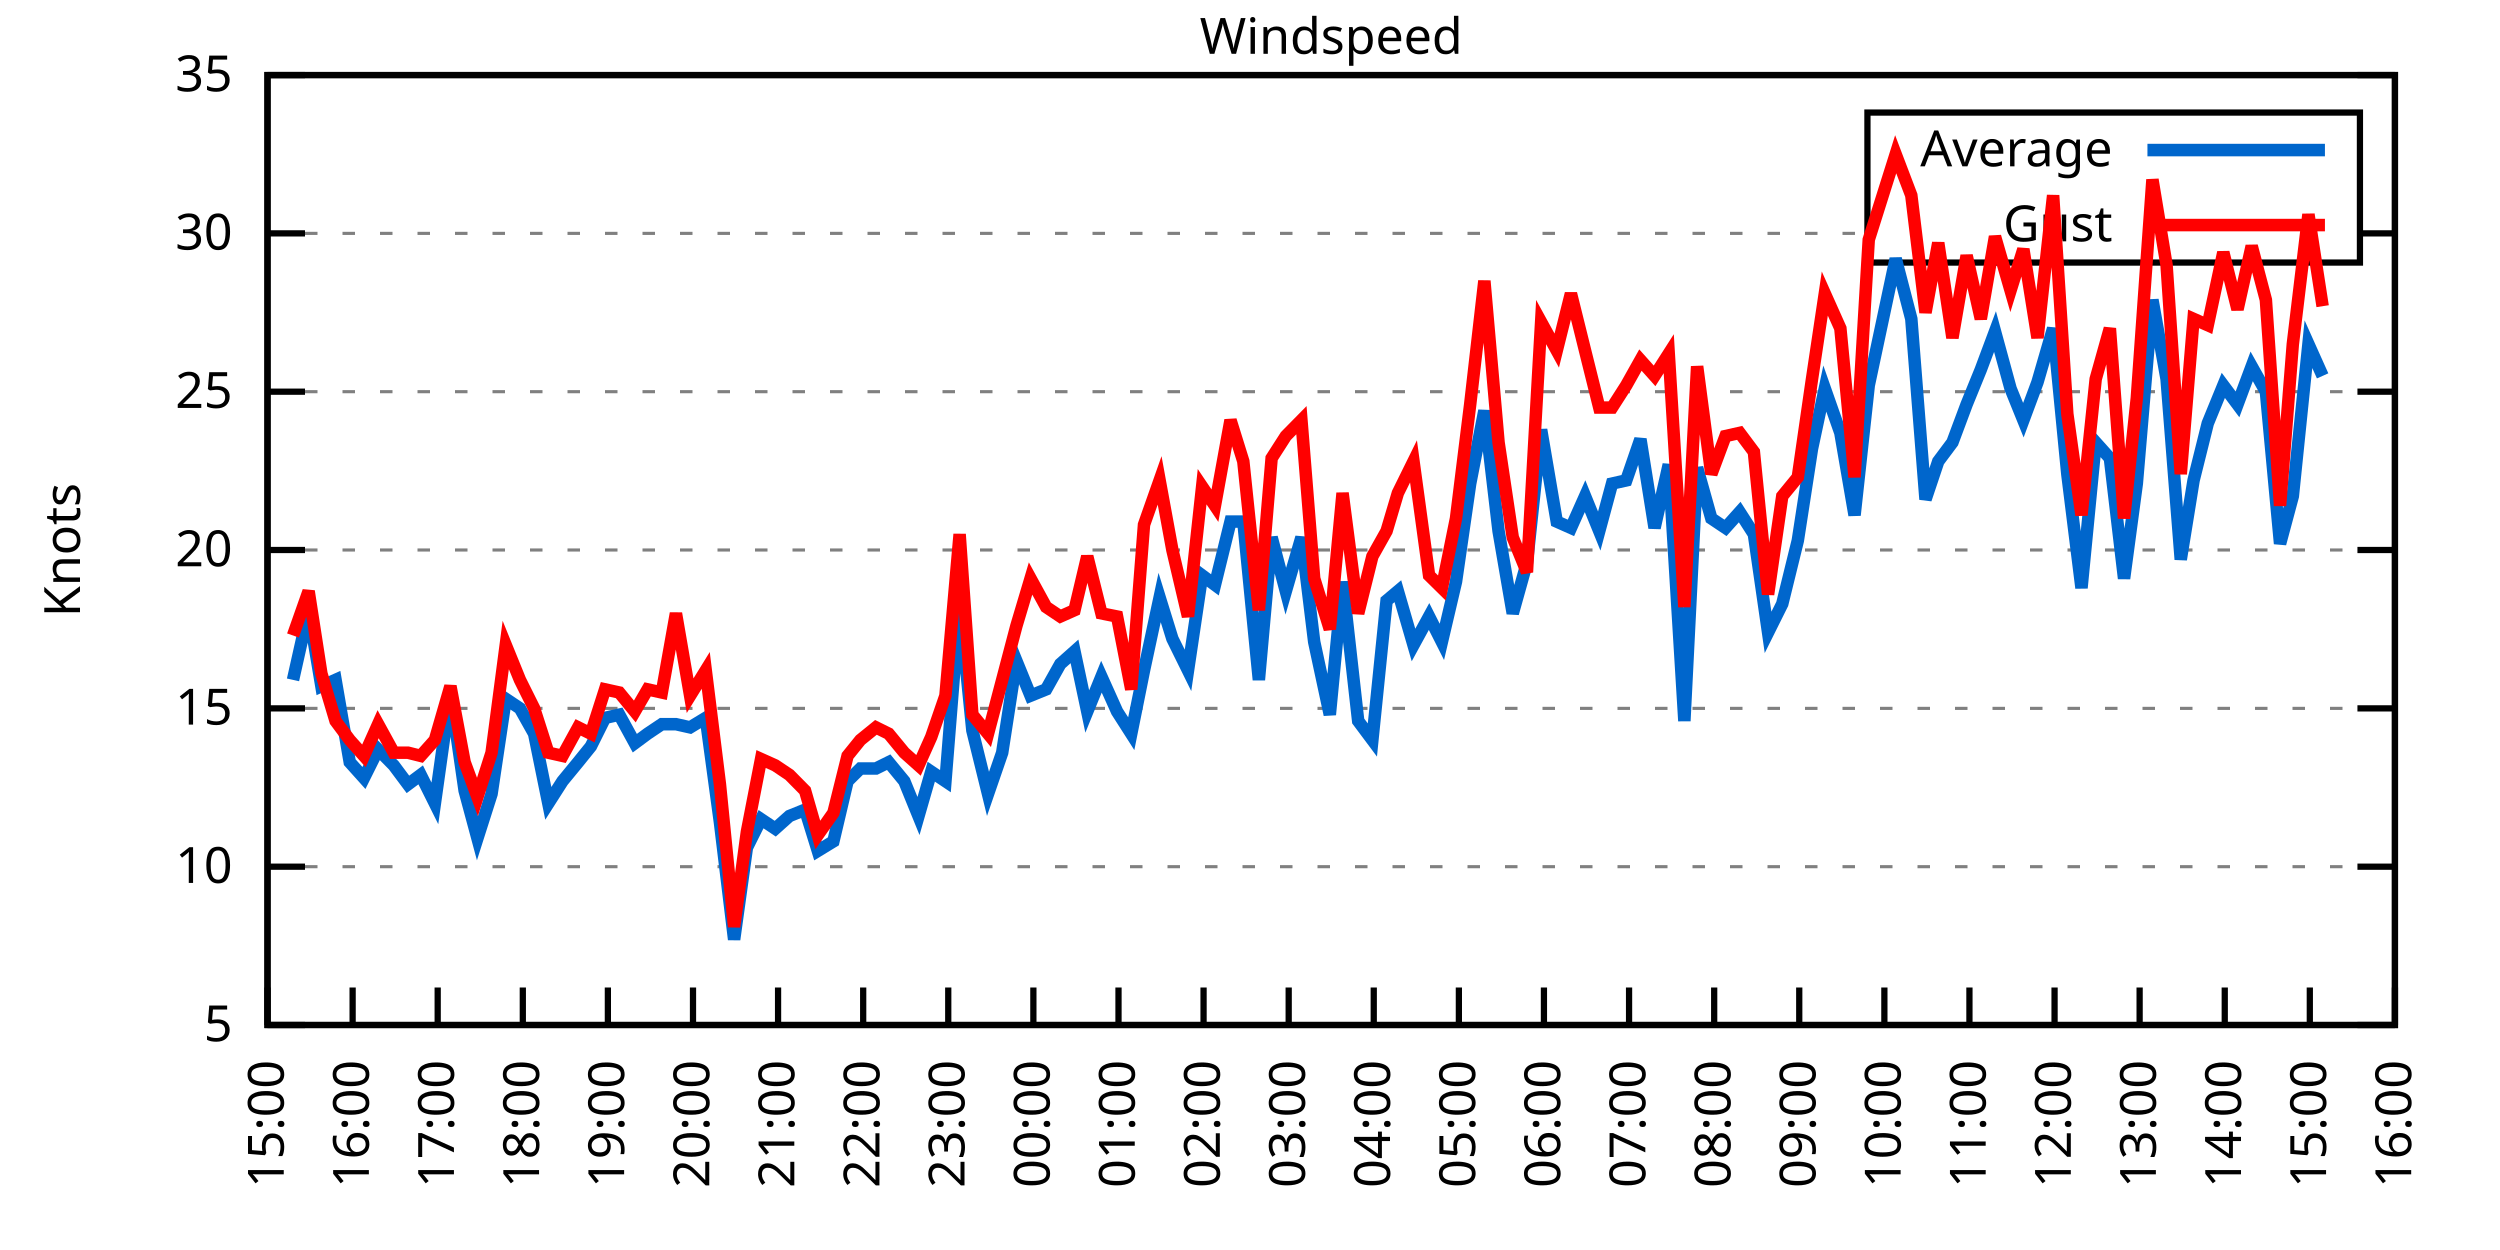
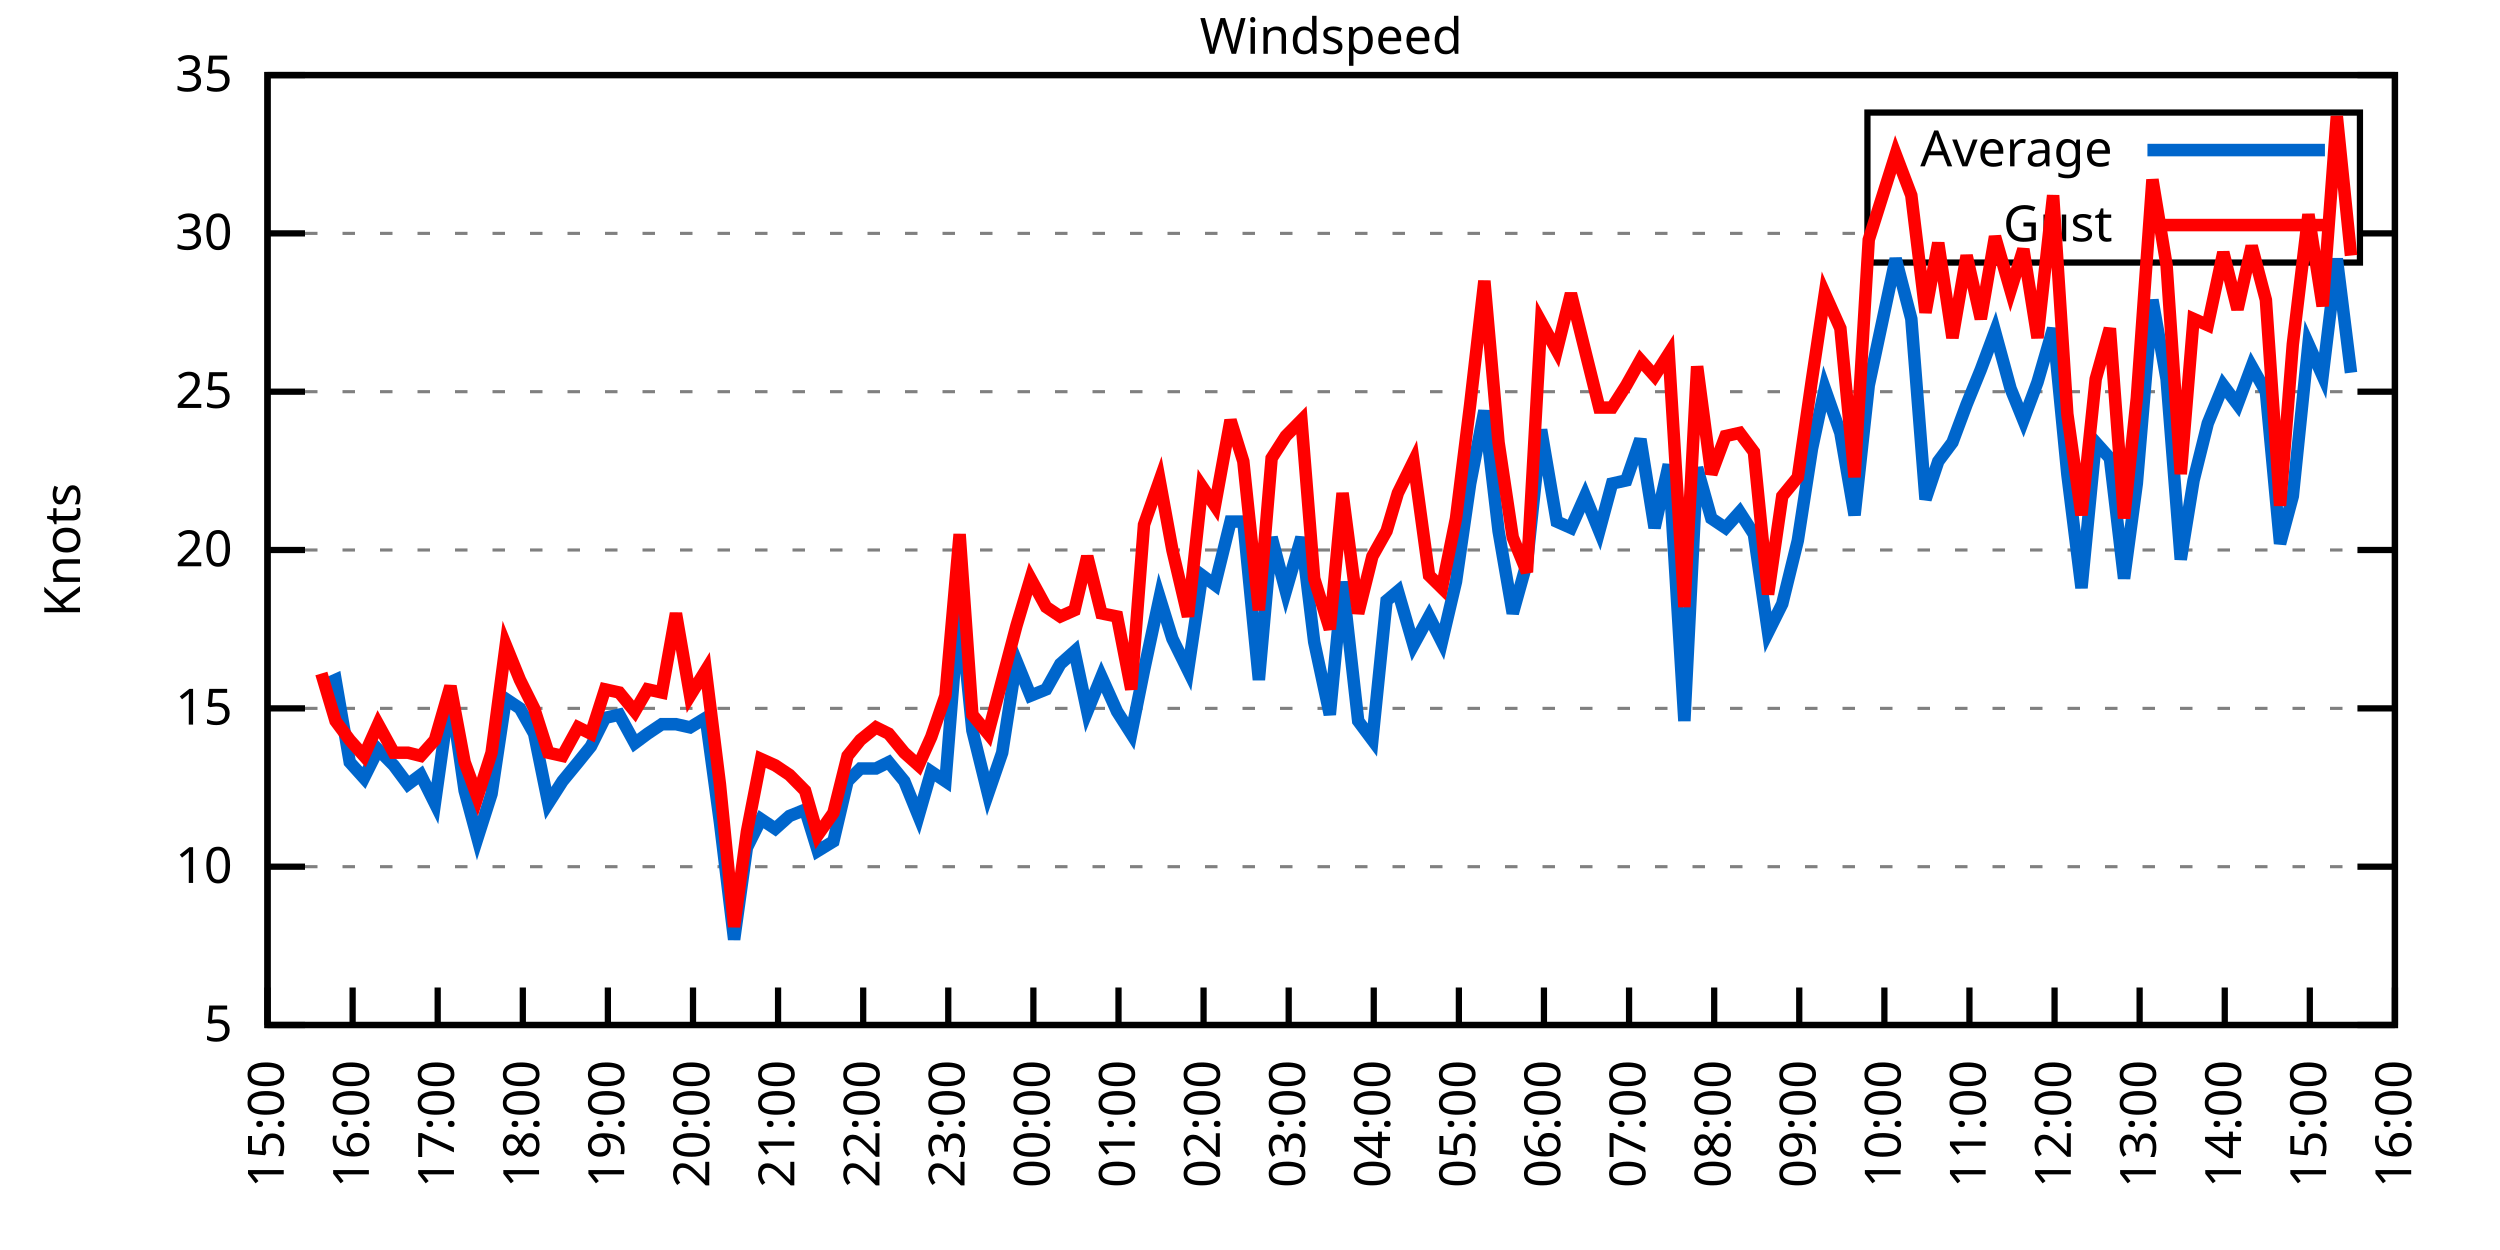
<svg xmlns="http://www.w3.org/2000/svg" xmlns:xlink="http://www.w3.org/1999/xlink" width="400" height="200" viewBox="0 0 400 200">
  <g id="gnuplot_canvas">
    <rect x="0" y="0" width="400" height="200" fill="none" />
    <defs>
      <circle id="gpDot" r="0.5" stroke-width="0.5" stroke="currentColor" />
      <path id="gpPt0" stroke-width="0.333" stroke="currentColor" d="M-1,0 h2 M0,-1 v2" />
      <path id="gpPt1" stroke-width="0.333" stroke="currentColor" d="M-1,-1 L1,1 M1,-1 L-1,1" />
      <path id="gpPt2" stroke-width="0.333" stroke="currentColor" d="M-1,0 L1,0 M0,-1 L0,1 M-1,-1 L1,1 M-1,1 L1,-1" />
      <rect id="gpPt3" stroke-width="0.333" stroke="currentColor" x="-1" y="-1" width="2" height="2" />
      <rect id="gpPt4" stroke-width="0.333" stroke="currentColor" fill="currentColor" x="-1" y="-1" width="2" height="2" />
      <circle id="gpPt5" stroke-width="0.333" stroke="currentColor" cx="0" cy="0" r="1" />
      <use xlink:href="#gpPt5" id="gpPt6" fill="currentColor" stroke="none" />
      <path id="gpPt7" stroke-width="0.333" stroke="currentColor" d="M0,-1.33 L-1.33,0.67 L1.33,0.67 z" />
      <use xlink:href="#gpPt7" id="gpPt8" fill="currentColor" stroke="none" />
      <use xlink:href="#gpPt7" id="gpPt9" stroke="currentColor" transform="rotate(180)" />
      <use xlink:href="#gpPt9" id="gpPt10" fill="currentColor" stroke="none" />
      <use xlink:href="#gpPt3" id="gpPt11" stroke="currentColor" transform="rotate(45)" />
      <use xlink:href="#gpPt11" id="gpPt12" fill="currentColor" stroke="none" />
      <path id="gpPt13" stroke-width="0.333" stroke="currentColor" d="M0,1.330 L1.265,0.411 L0.782,-1.067 L-0.782,-1.076 L-1.265,0.411 z" />
      <use xlink:href="#gpPt13" id="gpPt14" fill="currentColor" stroke="none" />
      <filter id="textbox" filterUnits="objectBoundingBox" x="0" y="0" height="1" width="1">
        <feFlood flood-color="white" flood-opacity="1" result="bgnd" />
        <feComposite in="SourceGraphic" in2="bgnd" operator="atop" />
      </filter>
      <filter id="greybox" filterUnits="objectBoundingBox" x="0" y="0" height="1" width="1">
        <feFlood flood-color="lightgrey" flood-opacity="1" result="grey" />
        <feComposite in="SourceGraphic" in2="grey" operator="atop" />
      </filter>
    </defs>
    <g fill="none" color="white" stroke="currentColor" stroke-width="1.00" stroke-linecap="butt" stroke-linejoin="miter">
</g>
    <g fill="none" color="black" stroke="currentColor" stroke-width="1.00" stroke-linecap="butt" stroke-linejoin="miter">
      <g stroke="none" shape-rendering="crispEdges">
        <polygon fill="rgb(255, 255, 255)" points="42.80,164.00 383.18,164.00 383.18,12.02 42.80,12.02 " />
      </g>
    </g>
    <g fill="none" color="black" stroke="currentColor" stroke-width="1.00" stroke-linecap="butt" stroke-linejoin="miter">
</g>
    <g fill="none" color="black" stroke="black" stroke-width="0.50" stroke-linecap="butt" stroke-linejoin="miter">
</g>
    <g fill="none" color="gray" stroke="currentColor" stroke-width="0.50" stroke-linecap="butt" stroke-linejoin="miter">
      <path stroke="gray" stroke-dasharray="2,4" class="gridline" d="M42.80,164.00 L383.19,164.00  " />
    </g>
    <g fill="none" color="gray" stroke="gray" stroke-width="1.00" stroke-linecap="butt" stroke-linejoin="miter">
</g>
    <g fill="none" color="black" stroke="currentColor" stroke-width="1.00" stroke-linecap="butt" stroke-linejoin="miter">
      <path stroke="black" d="M42.80,164.00 L48.80,164.00 M383.19,164.00 L377.19,164.00  " />
      <g transform="translate(37.20,166.60)" stroke="none" fill="black" font-family="Sans" font-size="8.00" text-anchor="end">
        <text>
          <tspan font-family="Sans"> 5</tspan>
        </text>
      </g>
    </g>
    <g fill="none" color="black" stroke="currentColor" stroke-width="1.00" stroke-linecap="butt" stroke-linejoin="miter">
</g>
    <g fill="none" color="black" stroke="black" stroke-width="0.50" stroke-linecap="butt" stroke-linejoin="miter">
</g>
    <g fill="none" color="gray" stroke="currentColor" stroke-width="0.50" stroke-linecap="butt" stroke-linejoin="miter">
      <path stroke="gray" stroke-dasharray="2,4" class="gridline" d="M42.80,138.67 L383.19,138.67  " />
    </g>
    <g fill="none" color="gray" stroke="gray" stroke-width="1.00" stroke-linecap="butt" stroke-linejoin="miter">
</g>
    <g fill="none" color="black" stroke="currentColor" stroke-width="1.00" stroke-linecap="butt" stroke-linejoin="miter">
      <path stroke="black" d="M42.80,138.67 L48.80,138.67 M383.19,138.67 L377.19,138.67  " />
      <g transform="translate(37.20,141.27)" stroke="none" fill="black" font-family="Sans" font-size="8.00" text-anchor="end">
        <text>
          <tspan font-family="Sans"> 10</tspan>
        </text>
      </g>
    </g>
    <g fill="none" color="black" stroke="currentColor" stroke-width="1.00" stroke-linecap="butt" stroke-linejoin="miter">
</g>
    <g fill="none" color="black" stroke="black" stroke-width="0.50" stroke-linecap="butt" stroke-linejoin="miter">
</g>
    <g fill="none" color="gray" stroke="currentColor" stroke-width="0.50" stroke-linecap="butt" stroke-linejoin="miter">
      <path stroke="gray" stroke-dasharray="2,4" class="gridline" d="M42.80,113.34 L383.19,113.34  " />
    </g>
    <g fill="none" color="gray" stroke="gray" stroke-width="1.00" stroke-linecap="butt" stroke-linejoin="miter">
</g>
    <g fill="none" color="black" stroke="currentColor" stroke-width="1.00" stroke-linecap="butt" stroke-linejoin="miter">
      <path stroke="black" d="M42.80,113.34 L48.80,113.34 M383.19,113.34 L377.19,113.34  " />
      <g transform="translate(37.20,115.94)" stroke="none" fill="black" font-family="Sans" font-size="8.00" text-anchor="end">
        <text>
          <tspan font-family="Sans"> 15</tspan>
        </text>
      </g>
    </g>
    <g fill="none" color="black" stroke="currentColor" stroke-width="1.00" stroke-linecap="butt" stroke-linejoin="miter">
</g>
    <g fill="none" color="black" stroke="black" stroke-width="0.50" stroke-linecap="butt" stroke-linejoin="miter">
</g>
    <g fill="none" color="gray" stroke="currentColor" stroke-width="0.50" stroke-linecap="butt" stroke-linejoin="miter">
      <path stroke="gray" stroke-dasharray="2,4" class="gridline" d="M42.80,88.00 L383.19,88.00  " />
    </g>
    <g fill="none" color="gray" stroke="gray" stroke-width="1.00" stroke-linecap="butt" stroke-linejoin="miter">
</g>
    <g fill="none" color="black" stroke="currentColor" stroke-width="1.00" stroke-linecap="butt" stroke-linejoin="miter">
      <path stroke="black" d="M42.80,88.00 L48.80,88.00 M383.19,88.00 L377.19,88.00  " />
      <g transform="translate(37.20,90.60)" stroke="none" fill="black" font-family="Sans" font-size="8.00" text-anchor="end">
        <text>
          <tspan font-family="Sans"> 20</tspan>
        </text>
      </g>
    </g>
    <g fill="none" color="black" stroke="currentColor" stroke-width="1.00" stroke-linecap="butt" stroke-linejoin="miter">
</g>
    <g fill="none" color="black" stroke="black" stroke-width="0.50" stroke-linecap="butt" stroke-linejoin="miter">
</g>
    <g fill="none" color="gray" stroke="currentColor" stroke-width="0.50" stroke-linecap="butt" stroke-linejoin="miter">
      <path stroke="gray" stroke-dasharray="2,4" class="gridline" d="M42.80,62.67 L383.19,62.67  " />
    </g>
    <g fill="none" color="gray" stroke="gray" stroke-width="1.00" stroke-linecap="butt" stroke-linejoin="miter">
</g>
    <g fill="none" color="black" stroke="currentColor" stroke-width="1.00" stroke-linecap="butt" stroke-linejoin="miter">
      <path stroke="black" d="M42.80,62.67 L48.80,62.67 M383.19,62.67 L377.19,62.67  " />
      <g transform="translate(37.20,65.27)" stroke="none" fill="black" font-family="Sans" font-size="8.00" text-anchor="end">
        <text>
          <tspan font-family="Sans"> 25</tspan>
        </text>
      </g>
    </g>
    <g fill="none" color="black" stroke="currentColor" stroke-width="1.00" stroke-linecap="butt" stroke-linejoin="miter">
</g>
    <g fill="none" color="black" stroke="black" stroke-width="0.50" stroke-linecap="butt" stroke-linejoin="miter">
</g>
    <g fill="none" color="gray" stroke="currentColor" stroke-width="0.50" stroke-linecap="butt" stroke-linejoin="miter">
      <path stroke="gray" stroke-dasharray="2,4" class="gridline" d="M42.80,37.34 L298.79,37.34 M377.59,37.34 L383.19,37.34  " />
    </g>
    <g fill="none" color="gray" stroke="gray" stroke-width="1.00" stroke-linecap="butt" stroke-linejoin="miter">
</g>
    <g fill="none" color="black" stroke="currentColor" stroke-width="1.00" stroke-linecap="butt" stroke-linejoin="miter">
      <path stroke="black" d="M42.80,37.34 L48.80,37.34 M383.19,37.34 L377.19,37.34  " />
      <g transform="translate(37.20,39.94)" stroke="none" fill="black" font-family="Sans" font-size="8.00" text-anchor="end">
        <text>
          <tspan font-family="Sans"> 30</tspan>
        </text>
      </g>
    </g>
    <g fill="none" color="black" stroke="currentColor" stroke-width="1.00" stroke-linecap="butt" stroke-linejoin="miter">
</g>
    <g fill="none" color="black" stroke="black" stroke-width="0.50" stroke-linecap="butt" stroke-linejoin="miter">
</g>
    <g fill="none" color="gray" stroke="currentColor" stroke-width="0.50" stroke-linecap="butt" stroke-linejoin="miter">
      <path stroke="gray" stroke-dasharray="2,4" class="gridline" d="M42.80,12.01 L383.19,12.01  " />
    </g>
    <g fill="none" color="gray" stroke="gray" stroke-width="1.00" stroke-linecap="butt" stroke-linejoin="miter">
</g>
    <g fill="none" color="black" stroke="currentColor" stroke-width="1.00" stroke-linecap="butt" stroke-linejoin="miter">
      <path stroke="black" d="M42.80,12.01 L48.80,12.01 M383.19,12.01 L377.19,12.01  " />
      <g transform="translate(37.20,14.61)" stroke="none" fill="black" font-family="Sans" font-size="8.00" text-anchor="end">
        <text>
          <tspan font-family="Sans"> 35</tspan>
        </text>
      </g>
    </g>
    <g fill="none" color="black" stroke="currentColor" stroke-width="1.00" stroke-linecap="butt" stroke-linejoin="miter">
      <path stroke="black" d="M42.80,164.00 L42.80,158.00  " />
      <g transform="translate(45.40,169.60) rotate(270.00)" stroke="none" fill="black" font-family="Sans" font-size="8.00" text-anchor="end">
        <text>
          <tspan font-family="Sans">15:00</tspan>
        </text>
      </g>
    </g>
    <g fill="none" color="black" stroke="currentColor" stroke-width="1.00" stroke-linecap="butt" stroke-linejoin="miter">
      <path stroke="black" d="M56.42,164.00 L56.42,158.00  " />
      <g transform="translate(59.02,169.60) rotate(270.00)" stroke="none" fill="black" font-family="Sans" font-size="8.00" text-anchor="end">
        <text>
          <tspan font-family="Sans">16:00</tspan>
        </text>
      </g>
    </g>
    <g fill="none" color="black" stroke="currentColor" stroke-width="1.00" stroke-linecap="butt" stroke-linejoin="miter">
      <path stroke="black" d="M70.03,164.00 L70.03,158.00  " />
      <g transform="translate(72.63,169.60) rotate(270.00)" stroke="none" fill="black" font-family="Sans" font-size="8.00" text-anchor="end">
        <text>
          <tspan font-family="Sans">17:00</tspan>
        </text>
      </g>
    </g>
    <g fill="none" color="black" stroke="currentColor" stroke-width="1.00" stroke-linecap="butt" stroke-linejoin="miter">
      <path stroke="black" d="M83.65,164.00 L83.65,158.00  " />
      <g transform="translate(86.25,169.60) rotate(270.00)" stroke="none" fill="black" font-family="Sans" font-size="8.00" text-anchor="end">
        <text>
          <tspan font-family="Sans">18:00</tspan>
        </text>
      </g>
    </g>
    <g fill="none" color="black" stroke="currentColor" stroke-width="1.00" stroke-linecap="butt" stroke-linejoin="miter">
      <path stroke="black" d="M97.26,164.00 L97.26,158.00  " />
      <g transform="translate(99.86,169.60) rotate(270.00)" stroke="none" fill="black" font-family="Sans" font-size="8.00" text-anchor="end">
        <text>
          <tspan font-family="Sans">19:00</tspan>
        </text>
      </g>
    </g>
    <g fill="none" color="black" stroke="currentColor" stroke-width="1.00" stroke-linecap="butt" stroke-linejoin="miter">
      <path stroke="black" d="M110.88,164.00 L110.88,158.00  " />
      <g transform="translate(113.48,169.60) rotate(270.00)" stroke="none" fill="black" font-family="Sans" font-size="8.00" text-anchor="end">
        <text>
          <tspan font-family="Sans">20:00</tspan>
        </text>
      </g>
    </g>
    <g fill="none" color="black" stroke="currentColor" stroke-width="1.00" stroke-linecap="butt" stroke-linejoin="miter">
      <path stroke="black" d="M124.49,164.00 L124.49,158.00  " />
      <g transform="translate(127.09,169.60) rotate(270.00)" stroke="none" fill="black" font-family="Sans" font-size="8.00" text-anchor="end">
        <text>
          <tspan font-family="Sans">21:00</tspan>
        </text>
      </g>
    </g>
    <g fill="none" color="black" stroke="currentColor" stroke-width="1.00" stroke-linecap="butt" stroke-linejoin="miter">
      <path stroke="black" d="M138.11,164.00 L138.11,158.00  " />
      <g transform="translate(140.71,169.60) rotate(270.00)" stroke="none" fill="black" font-family="Sans" font-size="8.00" text-anchor="end">
        <text>
          <tspan font-family="Sans">22:00</tspan>
        </text>
      </g>
    </g>
    <g fill="none" color="black" stroke="currentColor" stroke-width="1.00" stroke-linecap="butt" stroke-linejoin="miter">
      <path stroke="black" d="M151.72,164.00 L151.72,158.00  " />
      <g transform="translate(154.32,169.60) rotate(270.00)" stroke="none" fill="black" font-family="Sans" font-size="8.00" text-anchor="end">
        <text>
          <tspan font-family="Sans">23:00</tspan>
        </text>
      </g>
    </g>
    <g fill="none" color="black" stroke="currentColor" stroke-width="1.00" stroke-linecap="butt" stroke-linejoin="miter">
      <path stroke="black" d="M165.34,164.00 L165.34,158.00  " />
      <g transform="translate(167.94,169.60) rotate(270.00)" stroke="none" fill="black" font-family="Sans" font-size="8.00" text-anchor="end">
        <text>
          <tspan font-family="Sans">00:00</tspan>
        </text>
      </g>
    </g>
    <g fill="none" color="black" stroke="currentColor" stroke-width="1.00" stroke-linecap="butt" stroke-linejoin="miter">
      <path stroke="black" d="M178.96,164.00 L178.96,158.00  " />
      <g transform="translate(181.56,169.60) rotate(270.00)" stroke="none" fill="black" font-family="Sans" font-size="8.00" text-anchor="end">
        <text>
          <tspan font-family="Sans">01:00</tspan>
        </text>
      </g>
    </g>
    <g fill="none" color="black" stroke="currentColor" stroke-width="1.00" stroke-linecap="butt" stroke-linejoin="miter">
      <path stroke="black" d="M192.57,164.00 L192.57,158.00  " />
      <g transform="translate(195.17,169.60) rotate(270.00)" stroke="none" fill="black" font-family="Sans" font-size="8.00" text-anchor="end">
        <text>
          <tspan font-family="Sans">02:00</tspan>
        </text>
      </g>
    </g>
    <g fill="none" color="black" stroke="currentColor" stroke-width="1.00" stroke-linecap="butt" stroke-linejoin="miter">
      <path stroke="black" d="M206.19,164.00 L206.19,158.00  " />
      <g transform="translate(208.79,169.60) rotate(270.00)" stroke="none" fill="black" font-family="Sans" font-size="8.00" text-anchor="end">
        <text>
          <tspan font-family="Sans">03:00</tspan>
        </text>
      </g>
    </g>
    <g fill="none" color="black" stroke="currentColor" stroke-width="1.00" stroke-linecap="butt" stroke-linejoin="miter">
      <path stroke="black" d="M219.80,164.00 L219.80,158.00  " />
      <g transform="translate(222.40,169.60) rotate(270.00)" stroke="none" fill="black" font-family="Sans" font-size="8.00" text-anchor="end">
        <text>
          <tspan font-family="Sans">04:00</tspan>
        </text>
      </g>
    </g>
    <g fill="none" color="black" stroke="currentColor" stroke-width="1.00" stroke-linecap="butt" stroke-linejoin="miter">
      <path stroke="black" d="M233.42,164.00 L233.42,158.00  " />
      <g transform="translate(236.02,169.60) rotate(270.00)" stroke="none" fill="black" font-family="Sans" font-size="8.00" text-anchor="end">
        <text>
          <tspan font-family="Sans">05:00</tspan>
        </text>
      </g>
    </g>
    <g fill="none" color="black" stroke="currentColor" stroke-width="1.00" stroke-linecap="butt" stroke-linejoin="miter">
      <path stroke="black" d="M247.03,164.00 L247.03,158.00  " />
      <g transform="translate(249.63,169.60) rotate(270.00)" stroke="none" fill="black" font-family="Sans" font-size="8.00" text-anchor="end">
        <text>
          <tspan font-family="Sans">06:00</tspan>
        </text>
      </g>
    </g>
    <g fill="none" color="black" stroke="currentColor" stroke-width="1.00" stroke-linecap="butt" stroke-linejoin="miter">
      <path stroke="black" d="M260.65,164.00 L260.65,158.00  " />
      <g transform="translate(263.25,169.60) rotate(270.00)" stroke="none" fill="black" font-family="Sans" font-size="8.00" text-anchor="end">
        <text>
          <tspan font-family="Sans">07:00</tspan>
        </text>
      </g>
    </g>
    <g fill="none" color="black" stroke="currentColor" stroke-width="1.00" stroke-linecap="butt" stroke-linejoin="miter">
      <path stroke="black" d="M274.27,164.00 L274.27,158.00  " />
      <g transform="translate(276.87,169.60) rotate(270.00)" stroke="none" fill="black" font-family="Sans" font-size="8.00" text-anchor="end">
        <text>
          <tspan font-family="Sans">08:00</tspan>
        </text>
      </g>
    </g>
    <g fill="none" color="black" stroke="currentColor" stroke-width="1.00" stroke-linecap="butt" stroke-linejoin="miter">
      <path stroke="black" d="M287.88,164.00 L287.88,158.00  " />
      <g transform="translate(290.48,169.60) rotate(270.00)" stroke="none" fill="black" font-family="Sans" font-size="8.00" text-anchor="end">
        <text>
          <tspan font-family="Sans">09:00</tspan>
        </text>
      </g>
    </g>
    <g fill="none" color="black" stroke="currentColor" stroke-width="1.00" stroke-linecap="butt" stroke-linejoin="miter">
      <path stroke="black" d="M301.50,164.00 L301.50,158.00  " />
      <g transform="translate(304.10,169.60) rotate(270.00)" stroke="none" fill="black" font-family="Sans" font-size="8.00" text-anchor="end">
        <text>
          <tspan font-family="Sans">10:00</tspan>
        </text>
      </g>
    </g>
    <g fill="none" color="black" stroke="currentColor" stroke-width="1.00" stroke-linecap="butt" stroke-linejoin="miter">
      <path stroke="black" d="M315.11,164.00 L315.11,158.00  " />
      <g transform="translate(317.71,169.60) rotate(270.00)" stroke="none" fill="black" font-family="Sans" font-size="8.00" text-anchor="end">
        <text>
          <tspan font-family="Sans">11:00</tspan>
        </text>
      </g>
    </g>
    <g fill="none" color="black" stroke="currentColor" stroke-width="1.00" stroke-linecap="butt" stroke-linejoin="miter">
      <path stroke="black" d="M328.73,164.00 L328.73,158.00  " />
      <g transform="translate(331.33,169.60) rotate(270.00)" stroke="none" fill="black" font-family="Sans" font-size="8.00" text-anchor="end">
        <text>
          <tspan font-family="Sans">12:00</tspan>
        </text>
      </g>
    </g>
    <g fill="none" color="black" stroke="currentColor" stroke-width="1.00" stroke-linecap="butt" stroke-linejoin="miter">
      <path stroke="black" d="M342.34,164.00 L342.34,158.00  " />
      <g transform="translate(344.94,169.60) rotate(270.00)" stroke="none" fill="black" font-family="Sans" font-size="8.00" text-anchor="end">
        <text>
          <tspan font-family="Sans">13:00</tspan>
        </text>
      </g>
    </g>
    <g fill="none" color="black" stroke="currentColor" stroke-width="1.00" stroke-linecap="butt" stroke-linejoin="miter">
      <path stroke="black" d="M355.96,164.00 L355.96,158.00  " />
      <g transform="translate(358.56,169.60) rotate(270.00)" stroke="none" fill="black" font-family="Sans" font-size="8.00" text-anchor="end">
        <text>
          <tspan font-family="Sans">14:00</tspan>
        </text>
      </g>
    </g>
    <g fill="none" color="black" stroke="currentColor" stroke-width="1.00" stroke-linecap="butt" stroke-linejoin="miter">
      <path stroke="black" d="M369.57,164.00 L369.57,158.00  " />
      <g transform="translate(372.17,169.60) rotate(270.00)" stroke="none" fill="black" font-family="Sans" font-size="8.00" text-anchor="end">
        <text>
          <tspan font-family="Sans">15:00</tspan>
        </text>
      </g>
    </g>
    <g fill="none" color="black" stroke="currentColor" stroke-width="1.00" stroke-linecap="butt" stroke-linejoin="miter">
      <path stroke="black" d="M383.19,164.00 L383.19,158.00  " />
      <g transform="translate(385.79,169.60) rotate(270.00)" stroke="none" fill="black" font-family="Sans" font-size="8.00" text-anchor="end">
        <text>
          <tspan font-family="Sans">16:00</tspan>
        </text>
      </g>
    </g>
    <g fill="none" color="black" stroke="currentColor" stroke-width="1.00" stroke-linecap="butt" stroke-linejoin="miter">
</g>
    <g fill="none" color="black" stroke="currentColor" stroke-width="1.00" stroke-linecap="butt" stroke-linejoin="miter">
      <path stroke="black" d="M42.80,12.01 L42.80,164.00 L383.19,164.00 L383.19,12.01 L42.80,12.01 Z  " />
    </g>
    <g fill="none" color="black" stroke="currentColor" stroke-width="1.00" stroke-linecap="butt" stroke-linejoin="miter">
</g>
    <g fill="none" color="black" stroke="currentColor" stroke-width="1.00" stroke-linecap="butt" stroke-linejoin="miter">
      <path stroke="black" d="M298.79,42.01 L298.79,18.01 L377.59,18.01 L377.59,42.01 L298.79,42.01 Z  " />
    </g>
    <g id="Windspeed_plot_1">
      <g fill="none" color="white" stroke="black" stroke-width="2.00" stroke-linecap="butt" stroke-linejoin="miter">
</g>
      <g fill="none" color="black" stroke="currentColor" stroke-width="2.00" stroke-linecap="butt" stroke-linejoin="miter">
        <g transform="translate(337.99,26.61)" stroke="none" fill="black" font-family="Sans" font-size="8.00" text-anchor="end">
          <text>
            <tspan font-family="Sans">Average</tspan>
          </text>
        </g>
      </g>
      <g fill="none" color="black" stroke="currentColor" stroke-width="2.00" stroke-linecap="butt" stroke-linejoin="miter">
-         <path stroke="rgb(  0, 102, 204)" d="M343.59,24.01 L371.99,24.01 M46.88,108.78 L49.38,97.63 L51.42,109.79 L53.69,108.78 L55.96,121.95 L58.23,124.48   L60.50,119.92 L63.00,122.46 L65.27,125.50 L67.31,123.98 L69.58,128.54 L72.07,110.80 L74.34,126.51 L76.39,134.11   L78.65,127.02 L80.92,111.82 L83.19,113.34 L85.46,117.39 L87.73,128.54 L90.00,124.99 L92.50,121.95 L94.54,119.42   L96.81,114.86 L99.08,114.35 L101.57,118.91 L103.62,117.39 L105.89,115.87 L108.15,115.87 L110.42,116.38 L112.92,114.86   L115.19,131.58 L117.46,150.32 L119.50,135.63 L121.77,131.07 L124.04,132.59 L126.31,130.56 L128.81,129.55 L130.85,136.14   L133.34,134.62 L135.61,124.99 L137.66,122.96 L140.15,122.96 L142.19,121.95 L144.69,124.99 L146.96,130.56 L149.00,123.47   L151.27,124.99 L153.54,96.62 L155.58,116.88 L158.08,127.02 L160.35,120.43 L162.62,105.74 L164.89,111.31 L167.38,110.30   L169.65,106.24 L171.92,104.22 L173.96,113.84 L176.23,108.27 L178.73,113.84 L181.00,117.39 L183.04,107.26 L185.54,95.60   L187.58,102.19 L190.08,107.26 L192.34,92.06 L194.39,93.58 L196.88,83.45 L198.93,83.45 L201.42,108.78 L203.46,85.98   L205.73,94.59 L208.23,85.98 L210.27,102.70 L212.77,114.35 L214.81,93.07 L217.31,115.36 L219.58,118.40 L221.85,96.11   L223.66,94.59 L226.16,103.20 L228.65,98.64 L230.70,102.70 L232.96,93.07 L235.23,77.37 L237.50,65.71 L239.77,84.97   L242.04,98.14 L244.31,90.03 L246.58,68.75 L249.08,83.45 L251.35,84.46 L253.61,79.39 L255.88,84.97 L257.93,77.37   L260.20,76.86 L262.47,70.27 L264.73,84.46 L267.00,74.33 L269.50,115.36 L271.54,74.83 L273.81,82.94 L276.08,84.46   L278.35,81.93 L280.62,85.47 L282.89,101.18 L285.16,96.62 L287.65,86.49 L289.92,71.79 L291.97,62.17 L294.46,69.26   L296.73,82.43 L299.00,61.66 L303.31,41.39 L305.81,51.02 L308.08,79.90 L310.12,73.82 L312.39,70.78 L314.66,64.70   L316.93,59.13 L319.20,53.05 L321.69,62.17 L323.74,67.23 L326.00,61.15 L328.50,52.54 L330.77,75.85 L333.04,94.08   L335.31,70.78 L337.58,73.31 L339.85,92.56 L341.89,77.37 L344.39,47.98 L346.65,60.65 L348.92,89.52 L350.97,76.86   L353.24,67.74 L355.73,61.66 L358.00,64.70 L360.27,58.62 L362.54,62.67 L364.81,86.99 L366.85,79.39 L369.35,55.07   L371.62,60.14  " />
+         <path stroke="rgb(  0, 102, 204)" d="M343.59,24.01 L371.99,24.01 M51.42,109.79 L53.69,108.78 L55.96,121.95 L58.23,124.48 L60.50,119.92 L63.00,122.46   L65.27,125.50 L67.31,123.98 L69.58,128.54 L72.07,110.80 L74.34,126.51 L76.39,134.11 L78.65,127.02 L80.92,111.82   L83.19,113.34 L85.46,117.39 L87.73,128.54 L90.00,124.99 L92.50,121.95 L94.54,119.42 L96.81,114.86 L99.08,114.35   L101.57,118.91 L103.62,117.39 L105.89,115.87 L108.15,115.87 L110.42,116.38 L112.92,114.86 L115.19,131.58 L117.46,150.32   L119.50,135.63 L121.77,131.07 L124.04,132.59 L126.31,130.56 L128.81,129.55 L130.85,136.14 L133.34,134.62 L135.61,124.99   L137.66,122.96 L140.15,122.96 L142.19,121.95 L144.69,124.99 L146.96,130.56 L149.00,123.47 L151.27,124.99 L153.54,96.62   L155.58,116.88 L158.08,127.02 L160.35,120.43 L162.62,105.74 L164.89,111.31 L167.38,110.30 L169.65,106.24 L171.92,104.22   L173.96,113.84 L176.23,108.27 L178.73,113.84 L181.00,117.39 L183.04,107.26 L185.54,95.60 L187.58,102.19 L190.08,107.26   L192.34,92.06 L194.39,93.58 L196.88,83.45 L198.93,83.45 L201.42,108.78 L203.46,85.98 L205.73,94.59 L208.23,85.98   L210.27,102.70 L212.77,114.35 L214.81,93.07 L217.31,115.36 L219.58,118.40 L221.85,96.11 L223.66,94.59 L226.16,103.20   L228.65,98.64 L230.70,102.70 L232.96,93.07 L235.23,77.37 L237.50,65.71 L239.77,84.97 L242.04,98.14 L244.31,90.03   L246.58,68.75 L249.08,83.45 L251.35,84.46 L253.61,79.39 L255.88,84.97 L257.93,77.37 L260.20,76.86 L262.47,70.27   L264.73,84.46 L267.00,74.33 L269.50,115.36 L271.54,74.83 L273.81,82.94 L276.08,84.46 L278.35,81.93 L280.62,85.47   L282.89,101.18 L285.16,96.62 L287.65,86.49 L289.92,71.79 L291.97,62.17 L294.46,69.26 L296.73,82.43 L299.00,61.66   L303.31,41.39 L305.81,51.02 L308.08,79.90 L310.12,73.82 L312.39,70.78 L314.66,64.70 L316.93,59.13 L319.20,53.05   L321.69,62.17 L323.74,67.23 L326.00,61.15 L328.50,52.54 L330.77,75.85 L333.04,94.08 L335.31,70.78 L337.58,73.31   L339.85,92.56 L341.89,77.37 L344.39,47.98 L346.65,60.65 L348.92,89.52 L350.97,76.86 L353.24,67.74 L355.73,61.66   L358.00,64.70 L360.27,58.62 L362.54,62.67 L364.81,86.99 L366.85,79.39 L369.35,55.07 L371.62,60.14 L373.89,41.39   L376.16,59.63  " />
      </g>
    </g>
    <g id="Windspeed_plot_2">
      <g fill="none" color="black" stroke="currentColor" stroke-width="2.00" stroke-linecap="butt" stroke-linejoin="miter">
        <g transform="translate(337.99,38.61)" stroke="none" fill="black" font-family="Sans" font-size="8.00" text-anchor="end">
          <text>
            <tspan font-family="Sans">Gust</tspan>
          </text>
        </g>
      </g>
      <g fill="none" color="black" stroke="currentColor" stroke-width="2.00" stroke-linecap="butt" stroke-linejoin="miter">
-         <path stroke="rgb(255,   0,   0)" d="M343.59,36.01 L371.99,36.01 M46.88,101.68 L49.38,94.59 L51.42,107.76 L53.69,115.36 L55.96,118.40 L58.23,120.94   L60.50,115.87 L63.00,120.43 L65.27,120.43 L67.31,120.94 L69.58,118.40 L72.07,109.79 L74.34,121.95 L76.39,127.52   L78.65,120.43 L80.92,103.20 L83.19,108.78 L85.46,113.34 L87.73,120.43 L90.00,120.94 L92.50,116.38 L94.54,117.39   L96.81,110.30 L99.08,110.80 L101.57,113.84 L103.62,110.30 L105.89,110.80 L108.15,98.14 L110.42,111.31 L112.92,107.26   L115.19,125.50 L117.46,148.29 L119.50,133.10 L121.77,121.44 L124.04,122.46 L126.31,123.98 L128.81,126.51 L130.85,133.60   L133.34,130.06 L135.61,120.94 L137.66,118.40 L140.15,116.38 L142.19,117.39 L144.69,120.43 L146.96,122.46 L149.00,117.90   L151.27,111.31 L153.54,85.47 L155.58,114.35 L158.08,117.39 L160.35,108.78 L162.62,100.16 L164.89,92.56 L167.38,97.12   L169.65,98.64 L171.92,97.63 L173.96,89.02 L176.23,98.14 L178.73,98.64 L181.00,110.30 L183.04,83.95 L185.54,76.86   L187.58,88.00 L190.08,98.64 L192.34,77.87 L194.39,80.91 L196.88,67.23 L198.93,73.82 L201.42,97.63 L203.46,73.31   L205.73,69.77 L208.23,67.23 L210.27,92.56 L212.77,100.67 L214.81,78.89 L217.31,98.14 L219.58,89.02 L221.85,84.97   L223.66,78.89 L226.16,73.82 L228.65,92.06 L230.70,94.08 L232.96,82.94 L235.23,64.70 L237.50,44.94 L239.77,70.78   L242.04,85.98 L244.31,91.55 L246.58,51.53 L249.08,56.09 L251.35,46.97 L253.61,56.09 L255.88,65.21 L257.93,65.21   L260.20,61.66 L262.47,57.61 L264.73,60.14 L267.00,56.59 L269.50,97.12 L271.54,58.62 L273.81,75.85 L276.08,69.77   L278.35,69.26 L280.62,72.30 L282.89,95.10 L285.16,79.39 L287.65,76.35 L289.92,60.65 L291.97,46.97 L294.46,52.54   L296.73,76.35 L299.00,38.35 L303.31,24.68 L305.81,31.26 L308.08,50.01 L310.12,38.86 L312.39,54.06 L314.66,40.89   L316.93,51.02 L319.20,37.85 L321.69,46.46 L323.74,39.87 L326.00,54.06 L328.50,31.26 L330.77,66.22 L333.04,82.43   L335.31,60.65 L337.58,52.54 L339.85,82.94 L341.89,63.69 L344.39,28.73 L346.65,42.41 L348.92,75.85 L350.97,51.02   L353.24,52.03 L355.73,40.38 L358.00,49.50 L360.27,39.37 L362.54,47.98 L364.81,80.91 L366.85,55.07 L369.35,34.30   L371.62,48.99  " />
+         <path stroke="rgb(255,   0,   0)" d="M343.59,36.01 L371.99,36.01 M51.42,107.76 L53.69,115.36 L55.96,118.40 L58.23,120.94 L60.50,115.87 L63.00,120.43   L65.27,120.43 L67.31,120.94 L69.58,118.40 L72.07,109.79 L74.34,121.95 L76.39,127.52 L78.65,120.43 L80.92,103.20   L83.19,108.78 L85.46,113.34 L87.73,120.43 L90.00,120.94 L92.50,116.38 L94.54,117.39 L96.81,110.30 L99.08,110.80   L101.57,113.84 L103.62,110.30 L105.89,110.80 L108.15,98.14 L110.42,111.31 L112.92,107.26 L115.19,125.50 L117.46,148.29   L119.50,133.10 L121.77,121.44 L124.04,122.46 L126.31,123.98 L128.81,126.51 L130.85,133.60 L133.34,130.06 L135.61,120.94   L137.66,118.40 L140.15,116.38 L142.19,117.39 L144.69,120.43 L146.96,122.46 L149.00,117.90 L151.27,111.31 L153.54,85.47   L155.58,114.35 L158.08,117.39 L160.35,108.78 L162.62,100.16 L164.89,92.56 L167.38,97.12 L169.65,98.64 L171.92,97.63   L173.96,89.02 L176.23,98.14 L178.73,98.64 L181.00,110.30 L183.04,83.95 L185.54,76.86 L187.58,88.00 L190.08,98.64   L192.34,77.87 L194.39,80.91 L196.88,67.23 L198.93,73.82 L201.42,97.63 L203.46,73.31 L205.73,69.77 L208.23,67.23   L210.27,92.56 L212.77,100.67 L214.81,78.89 L217.31,98.14 L219.58,89.02 L221.85,84.97 L223.66,78.89 L226.16,73.82   L228.65,92.06 L230.70,94.08 L232.96,82.94 L235.23,64.70 L237.50,44.94 L239.77,70.78 L242.04,85.98 L244.31,91.55   L246.58,51.53 L249.08,56.09 L251.35,46.97 L253.61,56.09 L255.88,65.21 L257.93,65.21 L260.20,61.66 L262.47,57.61   L264.73,60.14 L267.00,56.59 L269.50,97.12 L271.54,58.62 L273.81,75.85 L276.08,69.77 L278.35,69.26 L280.62,72.30   L282.89,95.10 L285.16,79.39 L287.65,76.35 L289.92,60.65 L291.97,46.97 L294.46,52.54 L296.73,76.35 L299.00,38.35   L303.31,24.68 L305.81,31.26 L308.08,50.01 L310.12,38.86 L312.39,54.06 L314.66,40.89 L316.93,51.02 L319.20,37.85   L321.69,46.46 L323.74,39.87 L326.00,54.06 L328.50,31.26 L330.77,66.22 L333.04,82.43 L335.31,60.65 L337.58,52.54   L339.85,82.94 L341.89,63.69 L344.39,28.73 L346.65,42.41 L348.92,75.85 L350.97,51.02 L353.24,52.03 L355.73,40.38   L358.00,49.50 L360.27,39.37 L362.54,47.98 L364.81,80.91 L366.85,55.07 L369.35,34.30 L371.62,48.99 L373.89,18.60   L376.16,40.89  " />
      </g>
    </g>
    <g fill="none" color="black" stroke="currentColor" stroke-width="2.00" stroke-linecap="butt" stroke-linejoin="miter">
</g>
    <g fill="none" color="black" stroke="black" stroke-width="1.00" stroke-linecap="butt" stroke-linejoin="miter">
</g>
    <g fill="none" color="black" stroke="currentColor" stroke-width="1.00" stroke-linecap="butt" stroke-linejoin="miter">
      <path stroke="black" d="M42.80,12.01 L42.80,164.00 L383.19,164.00 L383.19,12.01 L42.80,12.01 Z  " />
      <g transform="translate(12.80,88.01) rotate(270.00)" stroke="none" fill="black" font-family="Sans" font-size="8.00" text-anchor="middle">
        <text>
          <tspan font-family="Sans">Knots</tspan>
        </text>
      </g>
    </g>
    <g fill="none" color="black" stroke="currentColor" stroke-width="1.00" stroke-linecap="butt" stroke-linejoin="miter">
</g>
    <g fill="none" color="black" stroke="currentColor" stroke-width="1.00" stroke-linecap="butt" stroke-linejoin="miter">
      <g transform="translate(212.99,8.61)" stroke="none" fill="black" font-family="Sans" font-size="8.00" text-anchor="middle">
        <text>
          <tspan font-family="Sans">Windspeed</tspan>
        </text>
      </g>
    </g>
    <g fill="none" color="black" stroke="currentColor" stroke-width="1.00" stroke-linecap="butt" stroke-linejoin="miter">
</g>
  </g>
</svg>
